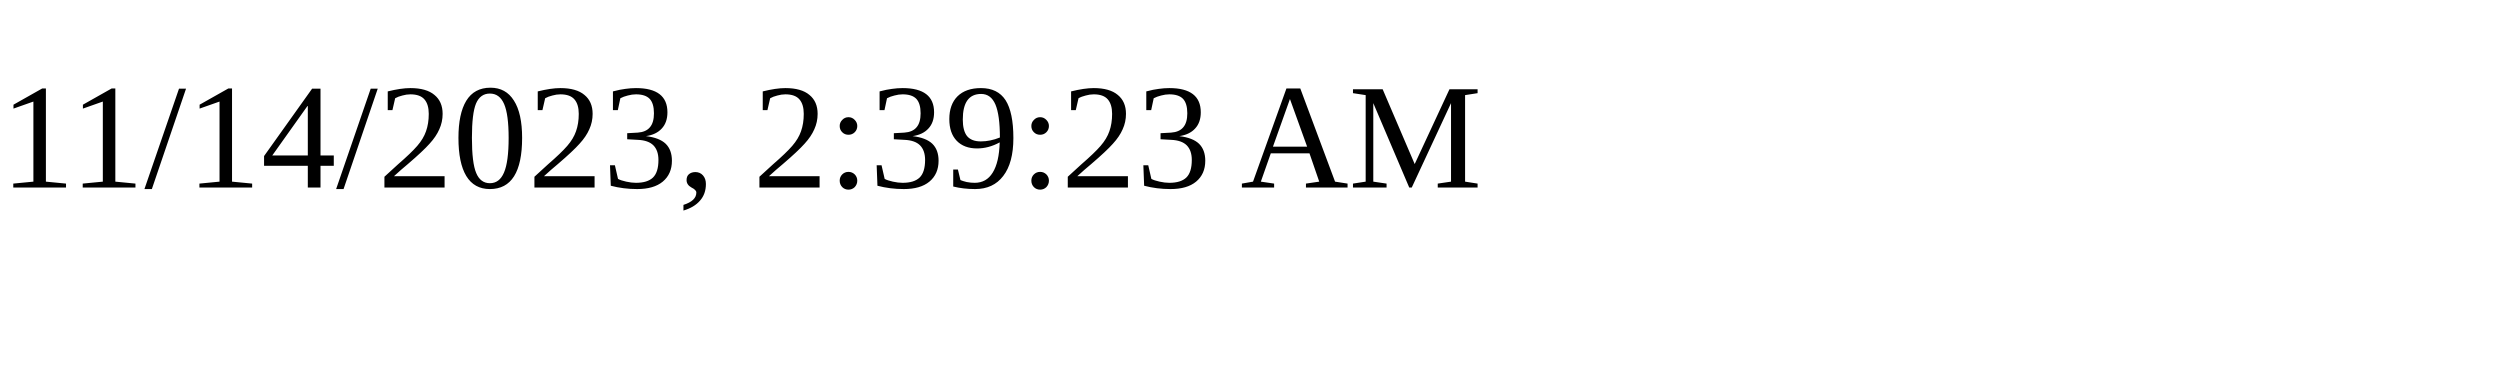
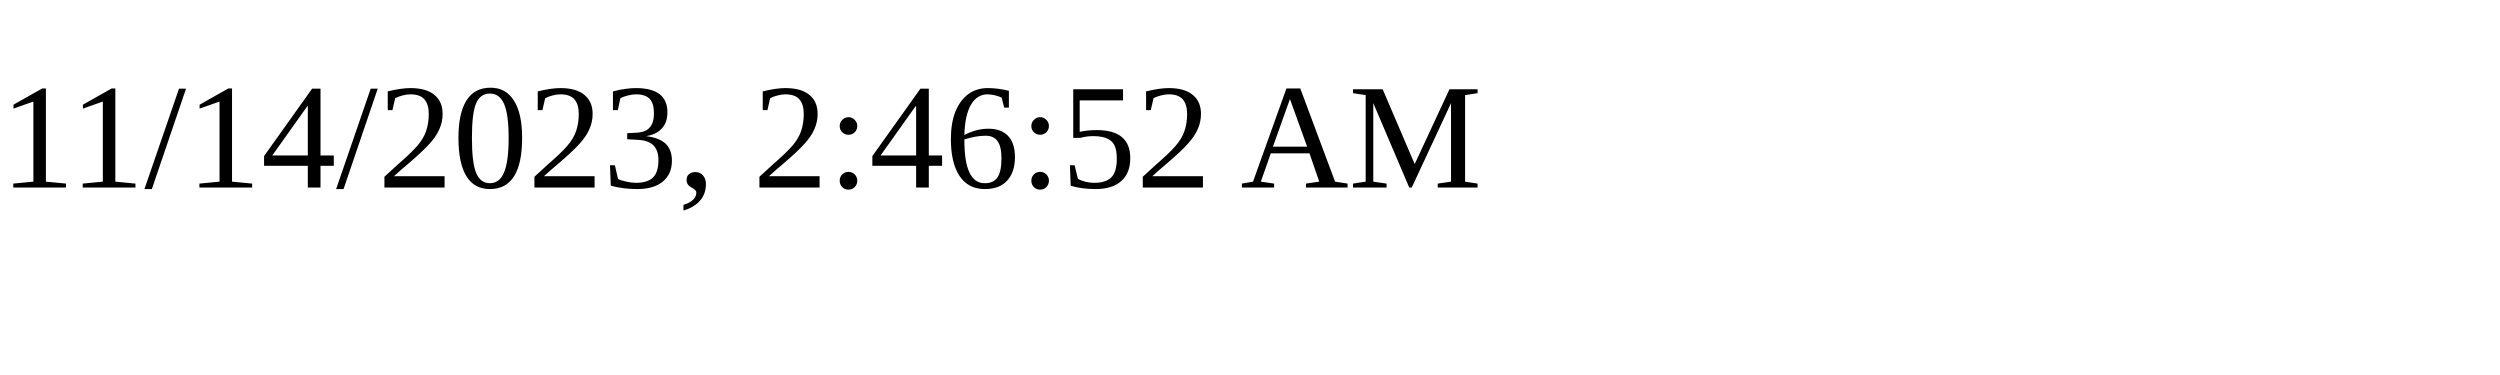
<svg xmlns="http://www.w3.org/2000/svg" height="30" width="200">
-   <text x="0" y="15">11/14/2023, 2:39:23 AM</text>
+   <text x="0" y="15">11/14/2023, 2:46:52 AM</text>
</svg>
